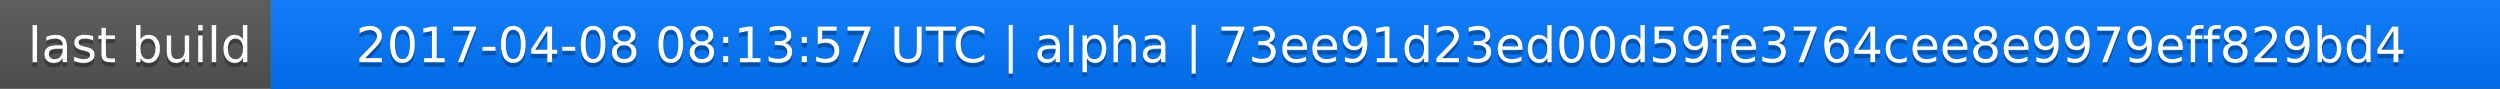
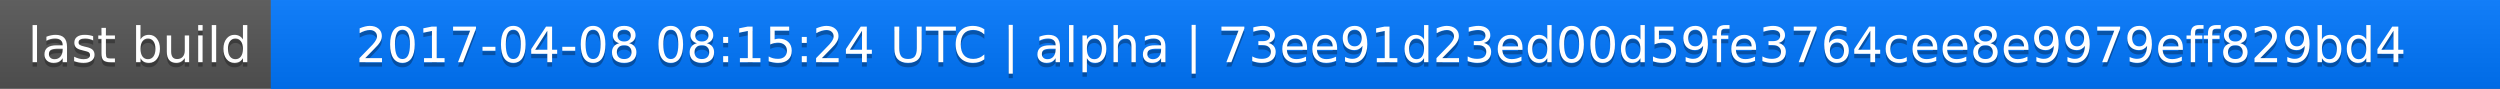
<svg xmlns="http://www.w3.org/2000/svg" width="563" height="20">
  <linearGradient id="a" x2="0" y2="100%">
    <stop offset="0" stop-color="#bbb" stop-opacity=".1" />
    <stop offset="1" stop-opacity=".1" />
  </linearGradient>
  <rect rx="0" width="563" height="20" fill="#555" />
  <rect rx="0" x="61" width="502" height="20" fill="#07f" />
  <path fill="#07f" d="M61 0h4v20h-4z" />
  <rect rx="0" width="563" height="20" fill="url(#a)" />
  <g fill="#fff" text-anchor="middle" font-family="DejaVu Sans,Verdana,Geneva,sans-serif" font-size="11">
    <text x="31.5" y="15" fill="#010101" fill-opacity=".3">last build</text>
    <text x="31.5" y="14">last build</text>
-     <text x="311" y="15" fill="#010101" fill-opacity=".3">2017-04-08 08:13:57 UTC | alpha | 73ee91d23ed00d59fe3764cee8e9979eff829bd4</text>
-     <text x="311" y="14">2017-04-08 08:13:57 UTC | alpha | 73ee91d23ed00d59fe3764cee8e9979eff829bd4</text>
+     <text x="311" y="15" fill="#010101" fill-opacity=".3">2017-04-08 08:15:24 UTC | alpha | 73ee91d23ed00d59fe3764cee8e9979eff829bd4</text>
+     <text x="311" y="14">2017-04-08 08:15:24 UTC | alpha | 73ee91d23ed00d59fe3764cee8e9979eff829bd4</text>
  </g>
</svg>
